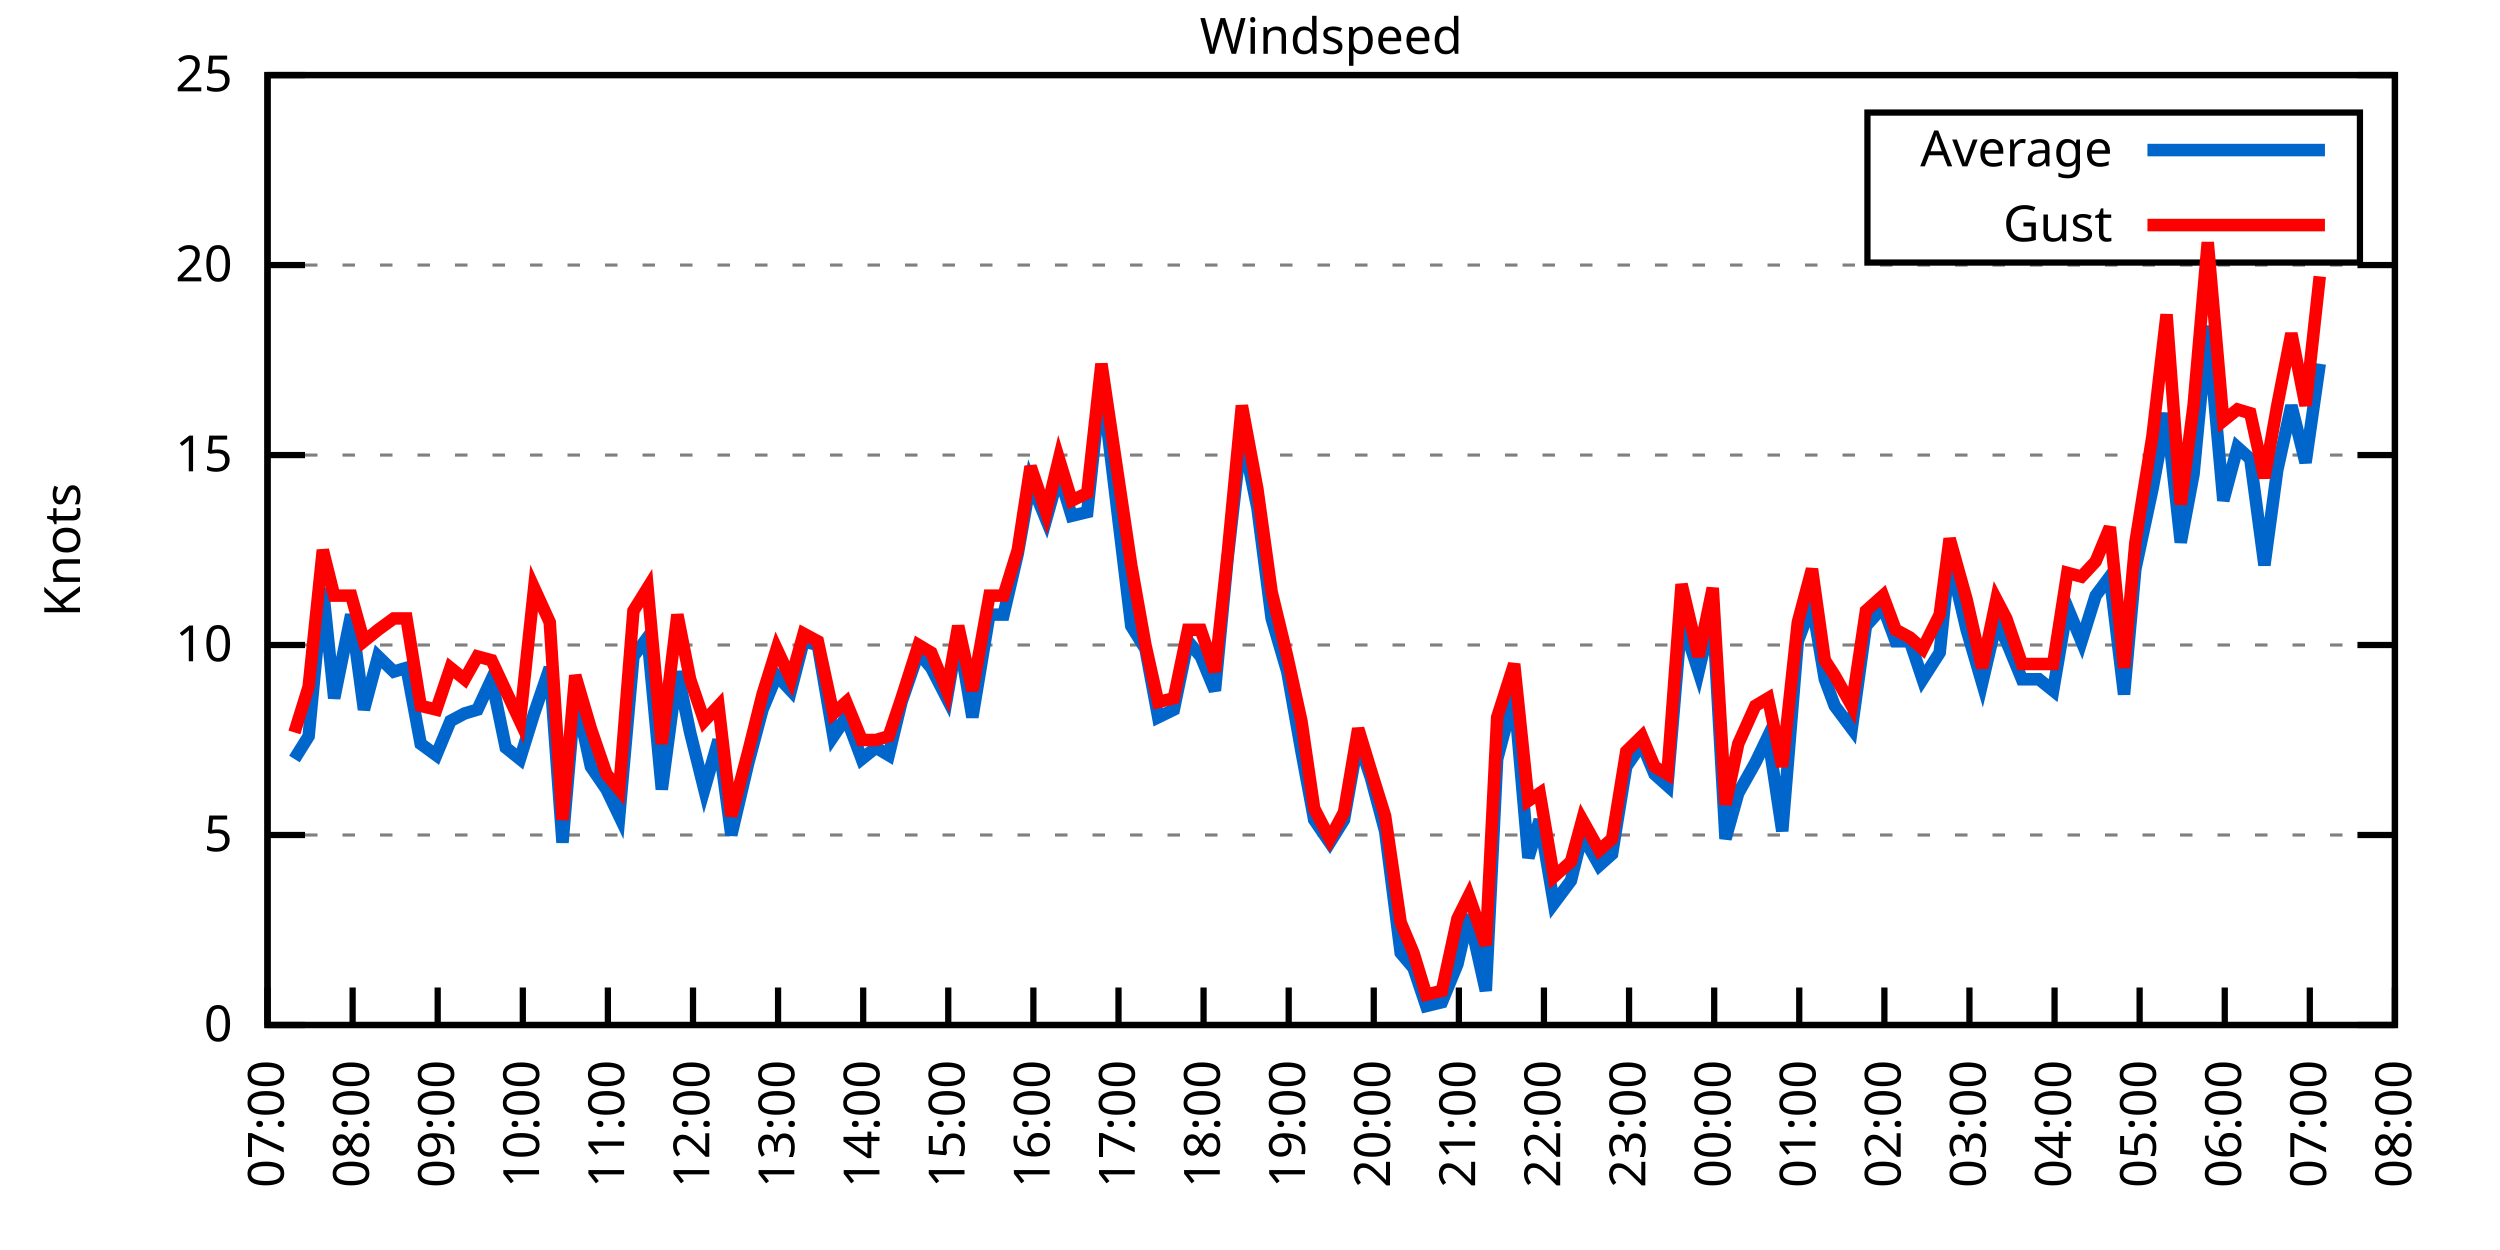
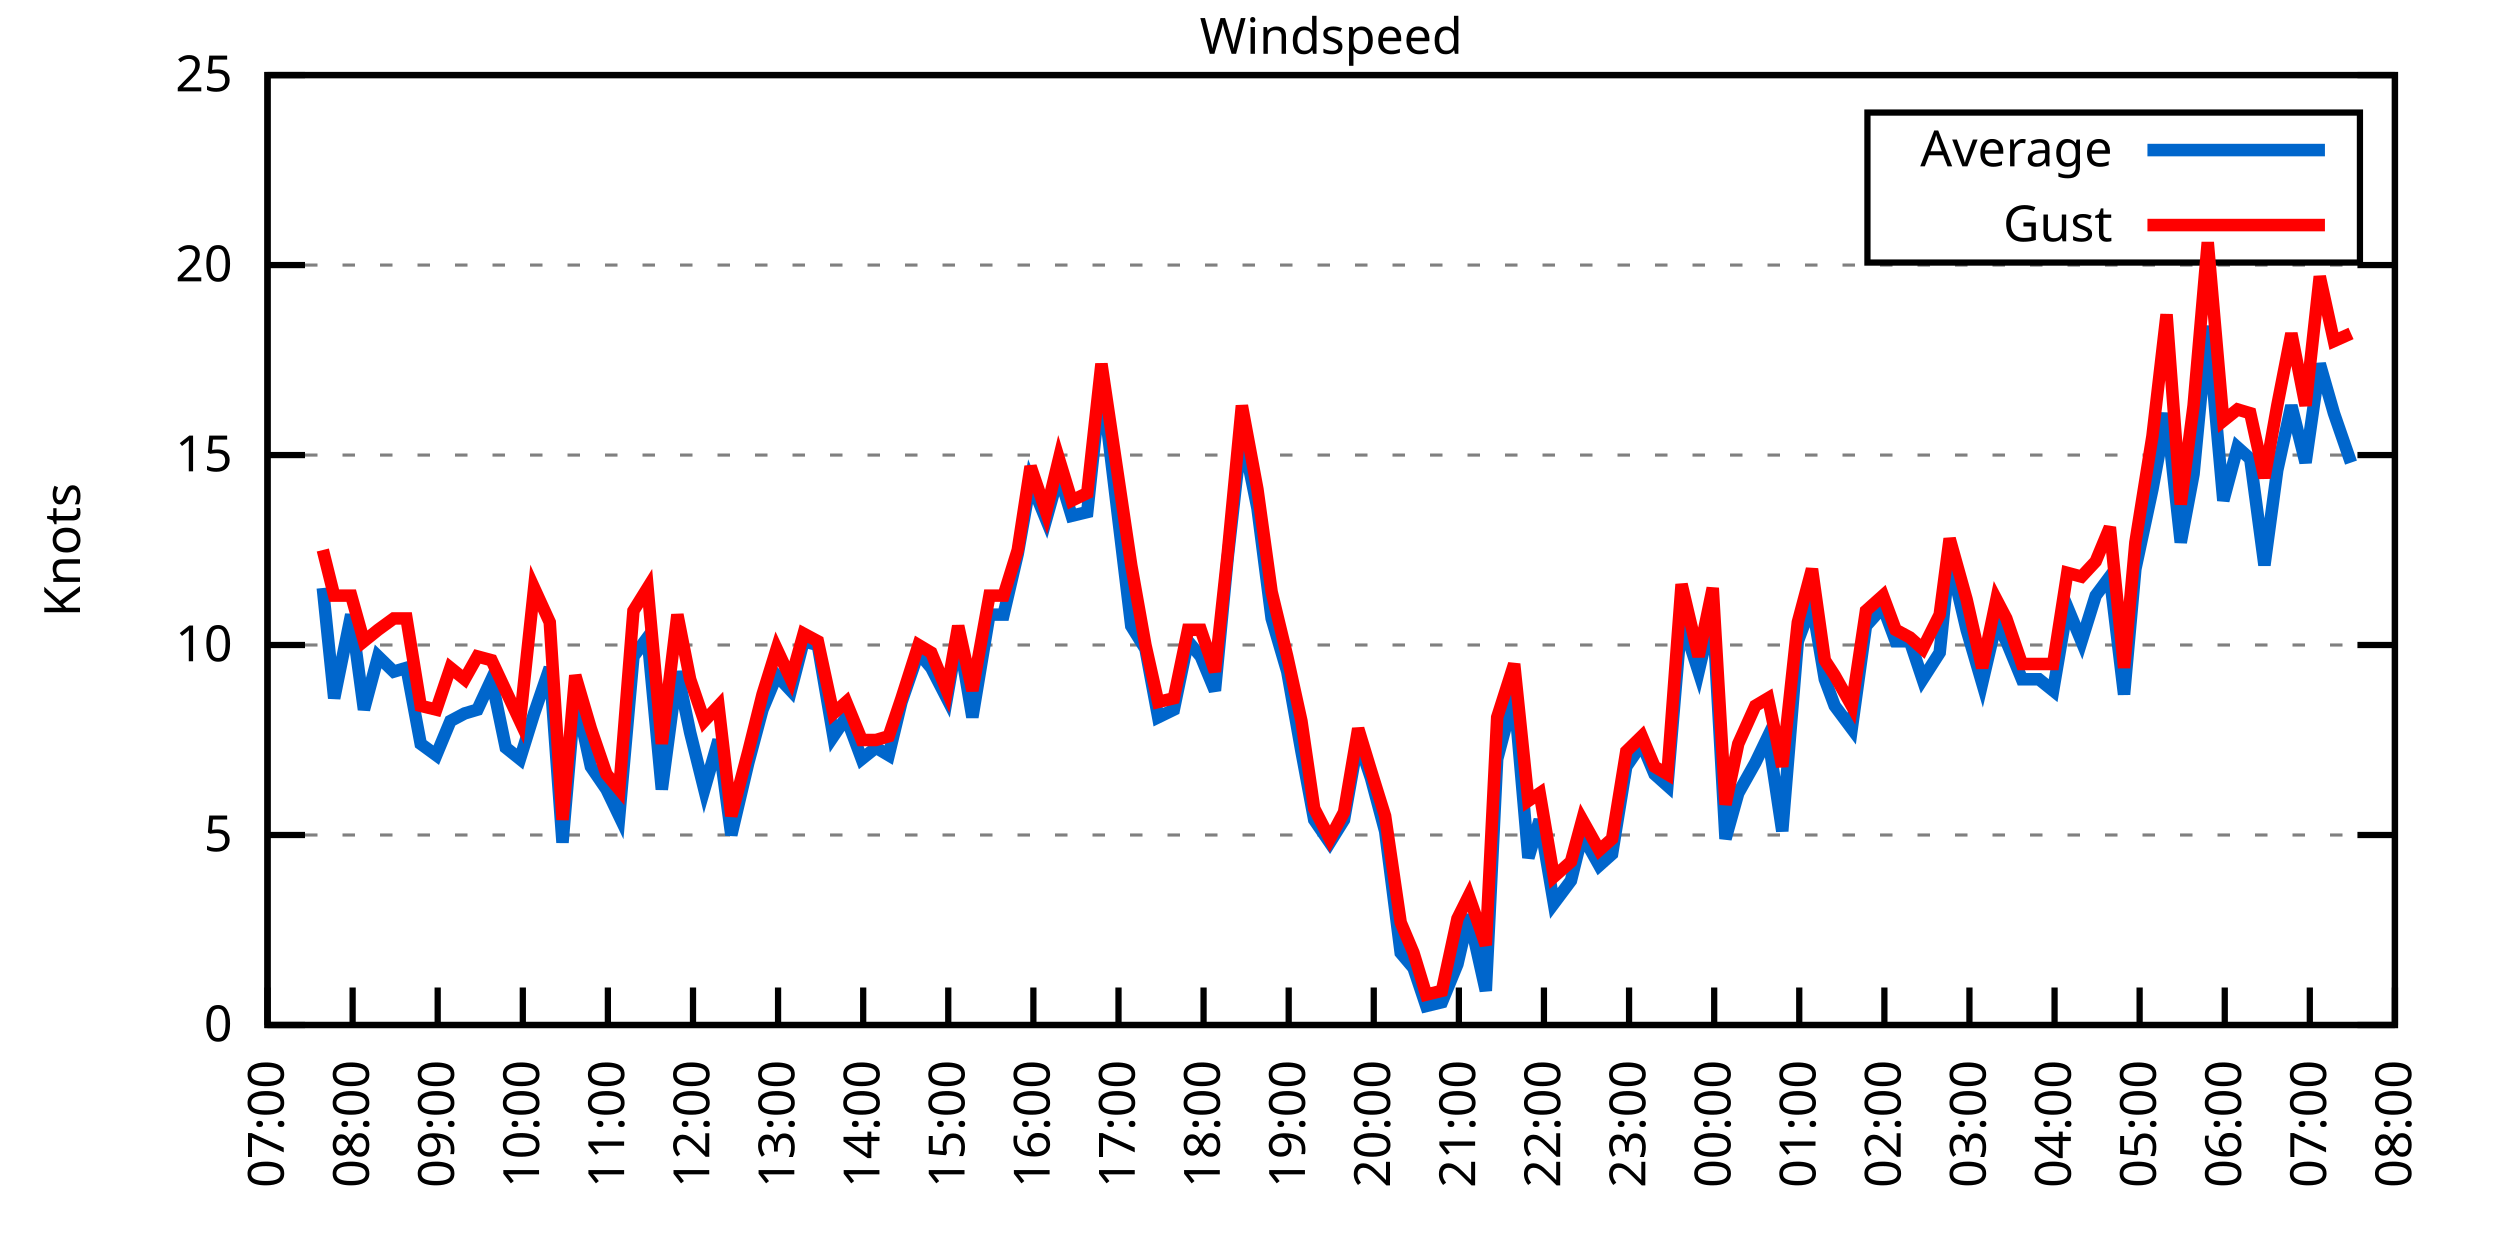
<svg xmlns="http://www.w3.org/2000/svg" xmlns:xlink="http://www.w3.org/1999/xlink" width="400" height="200" viewBox="0 0 400 200">
  <g id="gnuplot_canvas">
    <rect x="0" y="0" width="400" height="200" fill="none" />
    <defs>
      <circle id="gpDot" r="0.5" stroke-width="0.5" stroke="currentColor" />
      <path id="gpPt0" stroke-width="0.333" stroke="currentColor" d="M-1,0 h2 M0,-1 v2" />
      <path id="gpPt1" stroke-width="0.333" stroke="currentColor" d="M-1,-1 L1,1 M1,-1 L-1,1" />
      <path id="gpPt2" stroke-width="0.333" stroke="currentColor" d="M-1,0 L1,0 M0,-1 L0,1 M-1,-1 L1,1 M-1,1 L1,-1" />
      <rect id="gpPt3" stroke-width="0.333" stroke="currentColor" x="-1" y="-1" width="2" height="2" />
      <rect id="gpPt4" stroke-width="0.333" stroke="currentColor" fill="currentColor" x="-1" y="-1" width="2" height="2" />
      <circle id="gpPt5" stroke-width="0.333" stroke="currentColor" cx="0" cy="0" r="1" />
      <use xlink:href="#gpPt5" id="gpPt6" fill="currentColor" stroke="none" />
      <path id="gpPt7" stroke-width="0.333" stroke="currentColor" d="M0,-1.33 L-1.33,0.67 L1.33,0.67 z" />
      <use xlink:href="#gpPt7" id="gpPt8" fill="currentColor" stroke="none" />
      <use xlink:href="#gpPt7" id="gpPt9" stroke="currentColor" transform="rotate(180)" />
      <use xlink:href="#gpPt9" id="gpPt10" fill="currentColor" stroke="none" />
      <use xlink:href="#gpPt3" id="gpPt11" stroke="currentColor" transform="rotate(45)" />
      <use xlink:href="#gpPt11" id="gpPt12" fill="currentColor" stroke="none" />
      <path id="gpPt13" stroke-width="0.333" stroke="currentColor" d="M0,1.330 L1.265,0.411 L0.782,-1.067 L-0.782,-1.076 L-1.265,0.411 z" />
      <use xlink:href="#gpPt13" id="gpPt14" fill="currentColor" stroke="none" />
      <filter id="textbox" filterUnits="objectBoundingBox" x="0" y="0" height="1" width="1">
        <feFlood flood-color="white" flood-opacity="1" result="bgnd" />
        <feComposite in="SourceGraphic" in2="bgnd" operator="atop" />
      </filter>
      <filter id="greybox" filterUnits="objectBoundingBox" x="0" y="0" height="1" width="1">
        <feFlood flood-color="lightgrey" flood-opacity="1" result="grey" />
        <feComposite in="SourceGraphic" in2="grey" operator="atop" />
      </filter>
    </defs>
    <g fill="none" color="white" stroke="currentColor" stroke-width="1.00" stroke-linecap="butt" stroke-linejoin="miter">
</g>
    <g fill="none" color="black" stroke="currentColor" stroke-width="1.00" stroke-linecap="butt" stroke-linejoin="miter">
      <g stroke="none" shape-rendering="crispEdges">
        <polygon fill="rgb(255, 255, 255)" points="42.80,164.00 383.18,164.00 383.18,12.02 42.80,12.02 " />
      </g>
    </g>
    <g fill="none" color="black" stroke="currentColor" stroke-width="1.00" stroke-linecap="butt" stroke-linejoin="miter">
</g>
    <g fill="none" color="black" stroke="black" stroke-width="0.50" stroke-linecap="butt" stroke-linejoin="miter">
</g>
    <g fill="none" color="gray" stroke="currentColor" stroke-width="0.50" stroke-linecap="butt" stroke-linejoin="miter">
      <path stroke="gray" stroke-dasharray="2,4" class="gridline" d="M42.80,164.00 L383.19,164.00  " />
    </g>
    <g fill="none" color="gray" stroke="gray" stroke-width="1.00" stroke-linecap="butt" stroke-linejoin="miter">
</g>
    <g fill="none" color="black" stroke="currentColor" stroke-width="1.00" stroke-linecap="butt" stroke-linejoin="miter">
      <path stroke="black" d="M42.80,164.00 L48.80,164.00 M383.19,164.00 L377.19,164.00  " />
      <g transform="translate(37.20,166.60)" stroke="none" fill="black" font-family="Sans" font-size="8.00" text-anchor="end">
        <text>
          <tspan font-family="Sans"> 0</tspan>
        </text>
      </g>
    </g>
    <g fill="none" color="black" stroke="currentColor" stroke-width="1.00" stroke-linecap="butt" stroke-linejoin="miter">
</g>
    <g fill="none" color="black" stroke="black" stroke-width="0.50" stroke-linecap="butt" stroke-linejoin="miter">
</g>
    <g fill="none" color="gray" stroke="currentColor" stroke-width="0.50" stroke-linecap="butt" stroke-linejoin="miter">
      <path stroke="gray" stroke-dasharray="2,4" class="gridline" d="M42.80,133.60 L383.19,133.60  " />
    </g>
    <g fill="none" color="gray" stroke="gray" stroke-width="1.00" stroke-linecap="butt" stroke-linejoin="miter">
</g>
    <g fill="none" color="black" stroke="currentColor" stroke-width="1.00" stroke-linecap="butt" stroke-linejoin="miter">
      <path stroke="black" d="M42.80,133.60 L48.80,133.60 M383.19,133.60 L377.19,133.60  " />
      <g transform="translate(37.20,136.20)" stroke="none" fill="black" font-family="Sans" font-size="8.00" text-anchor="end">
        <text>
          <tspan font-family="Sans"> 5</tspan>
        </text>
      </g>
    </g>
    <g fill="none" color="black" stroke="currentColor" stroke-width="1.00" stroke-linecap="butt" stroke-linejoin="miter">
</g>
    <g fill="none" color="black" stroke="black" stroke-width="0.50" stroke-linecap="butt" stroke-linejoin="miter">
</g>
    <g fill="none" color="gray" stroke="currentColor" stroke-width="0.50" stroke-linecap="butt" stroke-linejoin="miter">
      <path stroke="gray" stroke-dasharray="2,4" class="gridline" d="M42.80,103.20 L383.19,103.20  " />
    </g>
    <g fill="none" color="gray" stroke="gray" stroke-width="1.00" stroke-linecap="butt" stroke-linejoin="miter">
</g>
    <g fill="none" color="black" stroke="currentColor" stroke-width="1.00" stroke-linecap="butt" stroke-linejoin="miter">
      <path stroke="black" d="M42.80,103.20 L48.80,103.20 M383.19,103.20 L377.19,103.20  " />
      <g transform="translate(37.20,105.80)" stroke="none" fill="black" font-family="Sans" font-size="8.00" text-anchor="end">
        <text>
          <tspan font-family="Sans"> 10</tspan>
        </text>
      </g>
    </g>
    <g fill="none" color="black" stroke="currentColor" stroke-width="1.00" stroke-linecap="butt" stroke-linejoin="miter">
</g>
    <g fill="none" color="black" stroke="black" stroke-width="0.50" stroke-linecap="butt" stroke-linejoin="miter">
</g>
    <g fill="none" color="gray" stroke="currentColor" stroke-width="0.50" stroke-linecap="butt" stroke-linejoin="miter">
      <path stroke="gray" stroke-dasharray="2,4" class="gridline" d="M42.80,72.81 L383.19,72.81  " />
    </g>
    <g fill="none" color="gray" stroke="gray" stroke-width="1.00" stroke-linecap="butt" stroke-linejoin="miter">
</g>
    <g fill="none" color="black" stroke="currentColor" stroke-width="1.00" stroke-linecap="butt" stroke-linejoin="miter">
      <path stroke="black" d="M42.80,72.81 L48.80,72.81 M383.19,72.81 L377.19,72.81  " />
      <g transform="translate(37.20,75.41)" stroke="none" fill="black" font-family="Sans" font-size="8.00" text-anchor="end">
        <text>
          <tspan font-family="Sans"> 15</tspan>
        </text>
      </g>
    </g>
    <g fill="none" color="black" stroke="currentColor" stroke-width="1.00" stroke-linecap="butt" stroke-linejoin="miter">
</g>
    <g fill="none" color="black" stroke="black" stroke-width="0.50" stroke-linecap="butt" stroke-linejoin="miter">
</g>
    <g fill="none" color="gray" stroke="currentColor" stroke-width="0.50" stroke-linecap="butt" stroke-linejoin="miter">
      <path stroke="gray" stroke-dasharray="2,4" class="gridline" d="M42.80,42.41 L383.19,42.41  " />
    </g>
    <g fill="none" color="gray" stroke="gray" stroke-width="1.00" stroke-linecap="butt" stroke-linejoin="miter">
</g>
    <g fill="none" color="black" stroke="currentColor" stroke-width="1.00" stroke-linecap="butt" stroke-linejoin="miter">
      <path stroke="black" d="M42.80,42.41 L48.80,42.41 M383.19,42.41 L377.19,42.41  " />
      <g transform="translate(37.20,45.01)" stroke="none" fill="black" font-family="Sans" font-size="8.00" text-anchor="end">
        <text>
          <tspan font-family="Sans"> 20</tspan>
        </text>
      </g>
    </g>
    <g fill="none" color="black" stroke="currentColor" stroke-width="1.00" stroke-linecap="butt" stroke-linejoin="miter">
</g>
    <g fill="none" color="black" stroke="black" stroke-width="0.50" stroke-linecap="butt" stroke-linejoin="miter">
</g>
    <g fill="none" color="gray" stroke="currentColor" stroke-width="0.50" stroke-linecap="butt" stroke-linejoin="miter">
      <path stroke="gray" stroke-dasharray="2,4" class="gridline" d="M42.80,12.01 L383.19,12.01  " />
    </g>
    <g fill="none" color="gray" stroke="gray" stroke-width="1.00" stroke-linecap="butt" stroke-linejoin="miter">
</g>
    <g fill="none" color="black" stroke="currentColor" stroke-width="1.00" stroke-linecap="butt" stroke-linejoin="miter">
      <path stroke="black" d="M42.80,12.01 L48.80,12.01 M383.19,12.01 L377.19,12.01  " />
      <g transform="translate(37.20,14.61)" stroke="none" fill="black" font-family="Sans" font-size="8.00" text-anchor="end">
        <text>
          <tspan font-family="Sans"> 25</tspan>
        </text>
      </g>
    </g>
    <g fill="none" color="black" stroke="currentColor" stroke-width="1.00" stroke-linecap="butt" stroke-linejoin="miter">
      <path stroke="black" d="M42.80,164.00 L42.80,158.00  " />
      <g transform="translate(45.40,169.60) rotate(270.00)" stroke="none" fill="black" font-family="Sans" font-size="8.00" text-anchor="end">
        <text>
          <tspan font-family="Sans">07:00</tspan>
        </text>
      </g>
    </g>
    <g fill="none" color="black" stroke="currentColor" stroke-width="1.00" stroke-linecap="butt" stroke-linejoin="miter">
      <path stroke="black" d="M56.42,164.00 L56.42,158.00  " />
      <g transform="translate(59.02,169.60) rotate(270.00)" stroke="none" fill="black" font-family="Sans" font-size="8.00" text-anchor="end">
        <text>
          <tspan font-family="Sans">08:00</tspan>
        </text>
      </g>
    </g>
    <g fill="none" color="black" stroke="currentColor" stroke-width="1.00" stroke-linecap="butt" stroke-linejoin="miter">
      <path stroke="black" d="M70.03,164.00 L70.03,158.00  " />
      <g transform="translate(72.63,169.60) rotate(270.00)" stroke="none" fill="black" font-family="Sans" font-size="8.00" text-anchor="end">
        <text>
          <tspan font-family="Sans">09:00</tspan>
        </text>
      </g>
    </g>
    <g fill="none" color="black" stroke="currentColor" stroke-width="1.00" stroke-linecap="butt" stroke-linejoin="miter">
      <path stroke="black" d="M83.65,164.00 L83.65,158.00  " />
      <g transform="translate(86.25,169.60) rotate(270.00)" stroke="none" fill="black" font-family="Sans" font-size="8.00" text-anchor="end">
        <text>
          <tspan font-family="Sans">10:00</tspan>
        </text>
      </g>
    </g>
    <g fill="none" color="black" stroke="currentColor" stroke-width="1.00" stroke-linecap="butt" stroke-linejoin="miter">
      <path stroke="black" d="M97.26,164.00 L97.26,158.00  " />
      <g transform="translate(99.86,169.60) rotate(270.00)" stroke="none" fill="black" font-family="Sans" font-size="8.00" text-anchor="end">
        <text>
          <tspan font-family="Sans">11:00</tspan>
        </text>
      </g>
    </g>
    <g fill="none" color="black" stroke="currentColor" stroke-width="1.00" stroke-linecap="butt" stroke-linejoin="miter">
      <path stroke="black" d="M110.88,164.00 L110.88,158.00  " />
      <g transform="translate(113.48,169.60) rotate(270.00)" stroke="none" fill="black" font-family="Sans" font-size="8.00" text-anchor="end">
        <text>
          <tspan font-family="Sans">12:00</tspan>
        </text>
      </g>
    </g>
    <g fill="none" color="black" stroke="currentColor" stroke-width="1.00" stroke-linecap="butt" stroke-linejoin="miter">
      <path stroke="black" d="M124.49,164.00 L124.49,158.00  " />
      <g transform="translate(127.09,169.60) rotate(270.00)" stroke="none" fill="black" font-family="Sans" font-size="8.00" text-anchor="end">
        <text>
          <tspan font-family="Sans">13:00</tspan>
        </text>
      </g>
    </g>
    <g fill="none" color="black" stroke="currentColor" stroke-width="1.00" stroke-linecap="butt" stroke-linejoin="miter">
      <path stroke="black" d="M138.11,164.00 L138.11,158.00  " />
      <g transform="translate(140.71,169.60) rotate(270.00)" stroke="none" fill="black" font-family="Sans" font-size="8.00" text-anchor="end">
        <text>
          <tspan font-family="Sans">14:00</tspan>
        </text>
      </g>
    </g>
    <g fill="none" color="black" stroke="currentColor" stroke-width="1.00" stroke-linecap="butt" stroke-linejoin="miter">
      <path stroke="black" d="M151.72,164.00 L151.72,158.00  " />
      <g transform="translate(154.32,169.60) rotate(270.00)" stroke="none" fill="black" font-family="Sans" font-size="8.00" text-anchor="end">
        <text>
          <tspan font-family="Sans">15:00</tspan>
        </text>
      </g>
    </g>
    <g fill="none" color="black" stroke="currentColor" stroke-width="1.00" stroke-linecap="butt" stroke-linejoin="miter">
      <path stroke="black" d="M165.34,164.00 L165.34,158.00  " />
      <g transform="translate(167.94,169.60) rotate(270.00)" stroke="none" fill="black" font-family="Sans" font-size="8.00" text-anchor="end">
        <text>
          <tspan font-family="Sans">16:00</tspan>
        </text>
      </g>
    </g>
    <g fill="none" color="black" stroke="currentColor" stroke-width="1.00" stroke-linecap="butt" stroke-linejoin="miter">
      <path stroke="black" d="M178.96,164.00 L178.96,158.00  " />
      <g transform="translate(181.56,169.60) rotate(270.00)" stroke="none" fill="black" font-family="Sans" font-size="8.00" text-anchor="end">
        <text>
          <tspan font-family="Sans">17:00</tspan>
        </text>
      </g>
    </g>
    <g fill="none" color="black" stroke="currentColor" stroke-width="1.00" stroke-linecap="butt" stroke-linejoin="miter">
      <path stroke="black" d="M192.57,164.00 L192.57,158.00  " />
      <g transform="translate(195.17,169.60) rotate(270.00)" stroke="none" fill="black" font-family="Sans" font-size="8.00" text-anchor="end">
        <text>
          <tspan font-family="Sans">18:00</tspan>
        </text>
      </g>
    </g>
    <g fill="none" color="black" stroke="currentColor" stroke-width="1.00" stroke-linecap="butt" stroke-linejoin="miter">
      <path stroke="black" d="M206.19,164.00 L206.19,158.00  " />
      <g transform="translate(208.79,169.60) rotate(270.00)" stroke="none" fill="black" font-family="Sans" font-size="8.00" text-anchor="end">
        <text>
          <tspan font-family="Sans">19:00</tspan>
        </text>
      </g>
    </g>
    <g fill="none" color="black" stroke="currentColor" stroke-width="1.00" stroke-linecap="butt" stroke-linejoin="miter">
      <path stroke="black" d="M219.80,164.00 L219.80,158.00  " />
      <g transform="translate(222.40,169.60) rotate(270.00)" stroke="none" fill="black" font-family="Sans" font-size="8.00" text-anchor="end">
        <text>
          <tspan font-family="Sans">20:00</tspan>
        </text>
      </g>
    </g>
    <g fill="none" color="black" stroke="currentColor" stroke-width="1.00" stroke-linecap="butt" stroke-linejoin="miter">
      <path stroke="black" d="M233.42,164.00 L233.42,158.00  " />
      <g transform="translate(236.02,169.60) rotate(270.00)" stroke="none" fill="black" font-family="Sans" font-size="8.00" text-anchor="end">
        <text>
          <tspan font-family="Sans">21:00</tspan>
        </text>
      </g>
    </g>
    <g fill="none" color="black" stroke="currentColor" stroke-width="1.00" stroke-linecap="butt" stroke-linejoin="miter">
      <path stroke="black" d="M247.03,164.00 L247.03,158.00  " />
      <g transform="translate(249.63,169.60) rotate(270.00)" stroke="none" fill="black" font-family="Sans" font-size="8.00" text-anchor="end">
        <text>
          <tspan font-family="Sans">22:00</tspan>
        </text>
      </g>
    </g>
    <g fill="none" color="black" stroke="currentColor" stroke-width="1.00" stroke-linecap="butt" stroke-linejoin="miter">
      <path stroke="black" d="M260.65,164.00 L260.65,158.00  " />
      <g transform="translate(263.25,169.60) rotate(270.00)" stroke="none" fill="black" font-family="Sans" font-size="8.00" text-anchor="end">
        <text>
          <tspan font-family="Sans">23:00</tspan>
        </text>
      </g>
    </g>
    <g fill="none" color="black" stroke="currentColor" stroke-width="1.00" stroke-linecap="butt" stroke-linejoin="miter">
      <path stroke="black" d="M274.27,164.00 L274.27,158.00  " />
      <g transform="translate(276.87,169.60) rotate(270.00)" stroke="none" fill="black" font-family="Sans" font-size="8.00" text-anchor="end">
        <text>
          <tspan font-family="Sans">00:00</tspan>
        </text>
      </g>
    </g>
    <g fill="none" color="black" stroke="currentColor" stroke-width="1.00" stroke-linecap="butt" stroke-linejoin="miter">
      <path stroke="black" d="M287.88,164.00 L287.88,158.00  " />
      <g transform="translate(290.48,169.60) rotate(270.00)" stroke="none" fill="black" font-family="Sans" font-size="8.00" text-anchor="end">
        <text>
          <tspan font-family="Sans">01:00</tspan>
        </text>
      </g>
    </g>
    <g fill="none" color="black" stroke="currentColor" stroke-width="1.00" stroke-linecap="butt" stroke-linejoin="miter">
      <path stroke="black" d="M301.50,164.00 L301.50,158.00  " />
      <g transform="translate(304.10,169.60) rotate(270.00)" stroke="none" fill="black" font-family="Sans" font-size="8.00" text-anchor="end">
        <text>
          <tspan font-family="Sans">02:00</tspan>
        </text>
      </g>
    </g>
    <g fill="none" color="black" stroke="currentColor" stroke-width="1.00" stroke-linecap="butt" stroke-linejoin="miter">
      <path stroke="black" d="M315.11,164.00 L315.11,158.00  " />
      <g transform="translate(317.71,169.60) rotate(270.00)" stroke="none" fill="black" font-family="Sans" font-size="8.00" text-anchor="end">
        <text>
          <tspan font-family="Sans">03:00</tspan>
        </text>
      </g>
    </g>
    <g fill="none" color="black" stroke="currentColor" stroke-width="1.00" stroke-linecap="butt" stroke-linejoin="miter">
      <path stroke="black" d="M328.73,164.00 L328.73,158.00  " />
      <g transform="translate(331.33,169.60) rotate(270.00)" stroke="none" fill="black" font-family="Sans" font-size="8.00" text-anchor="end">
        <text>
          <tspan font-family="Sans">04:00</tspan>
        </text>
      </g>
    </g>
    <g fill="none" color="black" stroke="currentColor" stroke-width="1.00" stroke-linecap="butt" stroke-linejoin="miter">
      <path stroke="black" d="M342.34,164.00 L342.34,158.00  " />
      <g transform="translate(344.94,169.60) rotate(270.00)" stroke="none" fill="black" font-family="Sans" font-size="8.00" text-anchor="end">
        <text>
          <tspan font-family="Sans">05:00</tspan>
        </text>
      </g>
    </g>
    <g fill="none" color="black" stroke="currentColor" stroke-width="1.00" stroke-linecap="butt" stroke-linejoin="miter">
      <path stroke="black" d="M355.96,164.00 L355.96,158.00  " />
      <g transform="translate(358.56,169.60) rotate(270.00)" stroke="none" fill="black" font-family="Sans" font-size="8.00" text-anchor="end">
        <text>
          <tspan font-family="Sans">06:00</tspan>
        </text>
      </g>
    </g>
    <g fill="none" color="black" stroke="currentColor" stroke-width="1.00" stroke-linecap="butt" stroke-linejoin="miter">
      <path stroke="black" d="M369.57,164.00 L369.57,158.00  " />
      <g transform="translate(372.17,169.60) rotate(270.00)" stroke="none" fill="black" font-family="Sans" font-size="8.00" text-anchor="end">
        <text>
          <tspan font-family="Sans">07:00</tspan>
        </text>
      </g>
    </g>
    <g fill="none" color="black" stroke="currentColor" stroke-width="1.00" stroke-linecap="butt" stroke-linejoin="miter">
      <path stroke="black" d="M383.19,164.00 L383.19,158.00  " />
      <g transform="translate(385.79,169.60) rotate(270.00)" stroke="none" fill="black" font-family="Sans" font-size="8.00" text-anchor="end">
        <text>
          <tspan font-family="Sans">08:00</tspan>
        </text>
      </g>
    </g>
    <g fill="none" color="black" stroke="currentColor" stroke-width="1.00" stroke-linecap="butt" stroke-linejoin="miter">
</g>
    <g fill="none" color="black" stroke="currentColor" stroke-width="1.00" stroke-linecap="butt" stroke-linejoin="miter">
      <path stroke="black" d="M42.80,12.01 L42.80,164.00 L383.19,164.00 L383.19,12.01 L42.80,12.01 Z  " />
    </g>
    <g fill="none" color="black" stroke="currentColor" stroke-width="1.00" stroke-linecap="butt" stroke-linejoin="miter">
</g>
    <g fill="none" color="black" stroke="currentColor" stroke-width="1.00" stroke-linecap="butt" stroke-linejoin="miter">
      <path stroke="black" d="M298.79,42.01 L298.79,18.01 L377.59,18.01 L377.59,42.01 L298.79,42.01 Z  " />
    </g>
    <g id="Windspeed_plot_1">
      <g fill="none" color="white" stroke="black" stroke-width="2.00" stroke-linecap="butt" stroke-linejoin="miter">
</g>
      <g fill="none" color="black" stroke="currentColor" stroke-width="2.00" stroke-linecap="butt" stroke-linejoin="miter">
        <g transform="translate(337.99,26.61)" stroke="none" fill="black" font-family="Sans" font-size="8.00" text-anchor="end">
          <text>
            <tspan font-family="Sans">Average</tspan>
          </text>
        </g>
      </g>
      <g fill="none" color="black" stroke="currentColor" stroke-width="2.00" stroke-linecap="butt" stroke-linejoin="miter">
-         <path stroke="rgb(  0, 102, 204)" d="M343.59,24.01 L371.99,24.01 M47.11,121.44 L49.38,117.80 L51.65,94.08 L53.47,111.72 L56.19,98.34 L58.23,113.54   L60.50,105.03 L63.00,107.46 L65.04,106.85 L67.31,119.01 L69.80,120.83 L72.07,115.36 L74.34,114.15 L76.39,113.54   L78.65,108.68 L80.92,119.62 L83.19,121.44 L85.46,114.15 L87.96,106.85 L90.00,134.82 L92.04,111.11 L94.54,122.66   L97.04,126.31 L99.08,130.56 L101.35,105.03 L103.62,101.99 L105.89,126.31 L108.38,107.46 L110.42,117.19 L112.69,126.31   L114.96,118.40 L117.01,133.60 L119.73,122.05 L122.00,113.54 L124.27,108.07 L126.54,110.50 L128.58,102.60 L130.85,103.20   L133.34,117.80 L135.39,114.76 L137.88,121.44 L140.15,119.62 L142.19,120.83 L144.24,112.32 L146.96,104.42 L149.00,106.85   L151.50,111.72 L153.31,101.38 L155.58,114.76 L158.31,98.34 L160.57,98.34 L162.84,88.61 L164.89,77.06 L167.38,83.14   L169.43,75.85 L171.47,82.53 L173.96,81.93 L176.23,60.65 L181.00,100.16 L183.27,103.81 L185.31,114.76 L187.81,113.54   L190.08,102.60 L192.12,105.03 L194.39,110.50 L196.43,89.22 L198.70,69.16 L201.19,81.32 L203.46,98.95 L205.96,107.46   L208.23,120.23 L210.27,131.17 L212.77,134.82 L215.04,131.17 L217.31,118.40 L219.35,124.48 L221.62,132.99 L224.11,152.45   L226.16,154.88 L228.20,160.96 L230.70,160.35 L233.19,154.27 L235.01,146.37 L237.73,158.53 L239.55,121.44 L242.27,111.11   L244.54,137.25 L246.35,131.17 L248.62,144.55 L251.35,140.90 L253.16,133.60 L255.88,138.47 L257.93,136.64 L260.20,122.66   L262.69,119.01 L264.73,123.87 L266.78,125.70 L269.05,98.95 L271.77,107.46 L274.04,97.73 L276.08,134.21 L278.12,126.91   L280.85,122.05 L282.89,117.80 L285.16,132.99 L287.65,102.60 L289.92,96.52 L291.97,108.68 L293.55,112.93 L296.28,116.58   L298.55,100.16 L301.27,97.12 L303.31,102.60 L305.58,102.60 L307.62,108.68 L310.35,104.42 L311.94,89.22 L314.66,100.77   L317.15,109.28 L319.42,99.56 L321.01,102.60 L323.51,108.68 L326.23,108.68 L328.50,110.50 L330.77,97.12 L333.04,102.60   L335.31,95.30 L337.58,92.26 L339.85,111.11 L341.66,91.04 L344.39,78.28 L346.65,66.12 L348.92,86.79 L350.97,75.85   L353.24,52.14 L355.73,80.10 L358.00,71.59 L360.04,73.41 L362.31,90.44 L364.36,75.24 L366.62,64.90 L368.89,74.02   L371.16,58.21  " />
+         <path stroke="rgb(  0, 102, 204)" d="M343.59,24.01 L371.99,24.01 M51.65,94.08 L53.47,111.72 L56.19,98.34 L58.23,113.54 L60.50,105.03 L63.00,107.46   L65.04,106.85 L67.31,119.01 L69.80,120.83 L72.07,115.36 L74.34,114.15 L76.39,113.54 L78.65,108.68 L80.92,119.62   L83.19,121.44 L85.46,114.15 L87.96,106.85 L90.00,134.82 L92.04,111.11 L94.54,122.66 L97.04,126.31 L99.08,130.56   L101.35,105.03 L103.62,101.99 L105.89,126.31 L108.38,107.46 L110.42,117.19 L112.69,126.31 L114.96,118.40 L117.01,133.60   L119.73,122.05 L122.00,113.54 L124.27,108.07 L126.54,110.50 L128.58,102.60 L130.85,103.20 L133.34,117.80 L135.39,114.76   L137.88,121.44 L140.15,119.62 L142.19,120.83 L144.24,112.32 L146.96,104.42 L149.00,106.85 L151.50,111.72 L153.31,101.38   L155.58,114.76 L158.31,98.34 L160.57,98.34 L162.84,88.61 L164.89,77.06 L167.38,83.14 L169.43,75.85 L171.47,82.53   L173.96,81.93 L176.23,60.65 L181.00,100.16 L183.27,103.81 L185.31,114.76 L187.81,113.54 L190.08,102.60 L192.12,105.03   L194.39,110.50 L196.43,89.22 L198.70,69.16 L201.19,81.32 L203.46,98.95 L205.96,107.46 L208.23,120.23 L210.27,131.17   L212.77,134.82 L215.04,131.17 L217.31,118.40 L219.35,124.48 L221.62,132.99 L224.11,152.45 L226.16,154.88 L228.20,160.96   L230.70,160.35 L233.19,154.27 L235.01,146.37 L237.73,158.53 L239.55,121.44 L242.27,111.11 L244.54,137.25 L246.35,131.17   L248.62,144.55 L251.35,140.90 L253.16,133.60 L255.88,138.47 L257.93,136.64 L260.20,122.66 L262.69,119.01 L264.73,123.87   L266.78,125.70 L269.05,98.95 L271.77,107.46 L274.04,97.73 L276.08,134.21 L278.12,126.91 L280.85,122.05 L282.89,117.80   L285.16,132.99 L287.65,102.60 L289.92,96.52 L291.97,108.68 L293.55,112.93 L296.28,116.58 L298.55,100.16 L301.27,97.12   L303.31,102.60 L305.58,102.60 L307.62,108.68 L310.35,104.42 L311.94,89.22 L314.66,100.77 L317.15,109.28 L319.42,99.56   L321.01,102.60 L323.51,108.68 L326.23,108.68 L328.50,110.50 L330.77,97.12 L333.04,102.60 L335.31,95.30 L337.58,92.26   L339.85,111.11 L341.66,91.04 L344.39,78.28 L346.65,66.12 L348.92,86.79 L350.97,75.85 L353.24,52.14 L355.73,80.10   L358.00,71.59 L360.04,73.41 L362.31,90.44 L364.36,75.24 L366.62,64.90 L368.89,74.02 L371.16,58.21 L373.43,66.12   L376.16,74.02  " />
      </g>
    </g>
    <g id="Windspeed_plot_2">
      <g fill="none" color="black" stroke="currentColor" stroke-width="2.00" stroke-linecap="butt" stroke-linejoin="miter">
        <g transform="translate(337.99,38.61)" stroke="none" fill="black" font-family="Sans" font-size="8.00" text-anchor="end">
          <text>
            <tspan font-family="Sans">Gust</tspan>
          </text>
        </g>
      </g>
      <g fill="none" color="black" stroke="currentColor" stroke-width="2.00" stroke-linecap="butt" stroke-linejoin="miter">
-         <path stroke="rgb(255,   0,   0)" d="M343.59,36.01 L371.99,36.01 M47.11,117.19 L49.38,109.89 L51.65,88.00 L53.47,95.30 L56.19,95.30 L58.23,102.60   L60.50,100.77 L63.00,98.95 L65.04,98.95 L67.31,112.93 L69.80,113.54 L72.07,106.85 L74.34,108.68 L76.39,105.03   L78.65,105.64 L80.92,110.50 L83.19,115.36 L85.46,94.08 L87.96,99.56 L90.00,131.17 L92.04,108.07 L94.54,116.58   L97.04,123.87 L99.08,126.31 L101.35,97.73 L103.62,94.08 L105.89,119.01 L108.38,98.34 L110.42,108.68 L112.69,115.36   L114.96,112.93 L117.01,130.56 L119.73,120.23 L122.00,111.11 L124.27,103.81 L126.54,108.68 L128.58,101.38 L130.85,102.60   L133.34,114.15 L135.39,112.32 L137.88,118.40 L140.15,118.40 L142.19,117.80 L144.24,111.72 L146.96,103.20 L149.00,104.42   L151.50,110.50 L153.31,100.16 L155.58,110.50 L158.31,95.30 L160.57,95.30 L162.84,88.00 L164.89,74.63 L167.38,81.93   L169.43,73.41 L171.47,80.10 L173.96,78.89 L176.23,58.21 L181.00,90.44 L183.27,103.20 L185.31,112.32 L187.81,111.72   L190.08,100.77 L192.12,100.77 L194.39,107.46 L196.43,88.61 L198.70,64.90 L201.19,78.28 L203.46,94.69 L205.96,105.03   L208.23,115.36 L210.27,129.35 L212.77,134.21 L215.04,129.95 L217.31,116.58 L219.35,123.27 L221.62,130.56 L224.11,147.59   L226.16,152.45 L228.20,159.14 L230.70,158.53 L233.19,146.98 L235.01,143.33 L237.73,151.23 L239.55,114.76 L242.27,106.24   L244.54,128.13 L246.35,126.91 L248.62,140.29 L251.35,137.86 L253.16,131.17 L255.88,136.03 L257.93,134.21 L260.20,120.23   L262.69,117.80 L264.73,122.66 L266.78,123.87 L269.05,93.48 L271.77,105.03 L274.04,94.08 L276.08,128.74 L278.12,119.01   L280.85,112.93 L282.89,111.72 L285.16,122.66 L287.65,99.56 L289.92,91.04 L291.97,105.64 L293.55,108.07 L296.28,112.93   L298.55,97.73 L301.27,95.30 L303.31,100.77 L305.58,101.99 L307.62,103.81 L310.35,98.34 L311.94,86.18 L314.66,95.91   L317.15,106.85 L319.42,95.91 L321.01,98.95 L323.51,106.24 L326.23,106.24 L328.50,106.24 L330.77,91.65 L333.04,92.26   L335.31,89.83 L337.58,84.36 L339.85,106.85 L341.66,86.79 L344.39,69.77 L346.65,50.31 L348.92,80.71 L350.97,64.90   L353.24,38.76 L355.73,67.33 L358.00,65.51 L360.04,66.12 L362.31,76.45 L364.36,64.90 L366.62,53.35 L368.89,64.90   L371.16,44.23  " />
+         <path stroke="rgb(255,   0,   0)" d="M343.59,36.01 L371.99,36.01 M51.65,88.00 L53.47,95.30 L56.19,95.30 L58.23,102.60 L60.50,100.77 L63.00,98.95   L65.04,98.95 L67.31,112.93 L69.80,113.54 L72.07,106.85 L74.34,108.68 L76.39,105.03 L78.65,105.64 L80.92,110.50   L83.19,115.36 L85.46,94.08 L87.96,99.56 L90.00,131.17 L92.04,108.07 L94.54,116.58 L97.04,123.87 L99.08,126.31   L101.35,97.73 L103.62,94.08 L105.89,119.01 L108.38,98.34 L110.42,108.68 L112.69,115.36 L114.96,112.93 L117.01,130.56   L119.73,120.23 L122.00,111.11 L124.27,103.81 L126.54,108.68 L128.58,101.38 L130.85,102.60 L133.34,114.15 L135.39,112.32   L137.88,118.40 L140.15,118.40 L142.19,117.80 L144.24,111.72 L146.96,103.20 L149.00,104.42 L151.50,110.50 L153.31,100.16   L155.58,110.50 L158.31,95.30 L160.57,95.30 L162.84,88.00 L164.89,74.63 L167.38,81.93 L169.43,73.41 L171.47,80.10   L173.96,78.89 L176.23,58.21 L181.00,90.44 L183.27,103.20 L185.31,112.32 L187.81,111.72 L190.08,100.77 L192.12,100.77   L194.39,107.46 L196.43,88.61 L198.70,64.90 L201.19,78.28 L203.46,94.69 L205.96,105.03 L208.23,115.36 L210.27,129.35   L212.77,134.21 L215.04,129.95 L217.31,116.58 L219.35,123.27 L221.62,130.56 L224.11,147.59 L226.16,152.45 L228.20,159.14   L230.70,158.53 L233.19,146.98 L235.01,143.33 L237.73,151.23 L239.55,114.76 L242.27,106.24 L244.54,128.13 L246.35,126.91   L248.62,140.29 L251.35,137.86 L253.16,131.17 L255.88,136.03 L257.93,134.21 L260.20,120.23 L262.69,117.80 L264.73,122.66   L266.78,123.87 L269.05,93.48 L271.77,105.03 L274.04,94.08 L276.08,128.74 L278.12,119.01 L280.85,112.93 L282.89,111.72   L285.16,122.66 L287.65,99.56 L289.92,91.04 L291.97,105.64 L293.55,108.07 L296.28,112.93 L298.55,97.73 L301.27,95.30   L303.31,100.77 L305.58,101.99 L307.62,103.81 L310.35,98.34 L311.94,86.18 L314.66,95.91 L317.15,106.85 L319.42,95.91   L321.01,98.95 L323.51,106.24 L326.23,106.24 L328.50,106.24 L330.77,91.65 L333.04,92.26 L335.31,89.83 L337.58,84.36   L339.85,106.85 L341.66,86.79 L344.39,69.77 L346.65,50.31 L348.92,80.71 L350.97,64.90 L353.24,38.76 L355.73,67.33   L358.00,65.51 L360.04,66.12 L362.31,76.45 L364.36,64.90 L366.62,53.35 L368.89,64.90 L371.16,44.23 L373.43,54.57   L376.16,53.35  " />
      </g>
    </g>
    <g fill="none" color="black" stroke="currentColor" stroke-width="2.00" stroke-linecap="butt" stroke-linejoin="miter">
</g>
    <g fill="none" color="black" stroke="black" stroke-width="1.00" stroke-linecap="butt" stroke-linejoin="miter">
</g>
    <g fill="none" color="black" stroke="currentColor" stroke-width="1.00" stroke-linecap="butt" stroke-linejoin="miter">
      <path stroke="black" d="M42.80,12.01 L42.80,164.00 L383.19,164.00 L383.19,12.01 L42.80,12.01 Z  " />
      <g transform="translate(12.80,88.01) rotate(270.00)" stroke="none" fill="black" font-family="Sans" font-size="8.00" text-anchor="middle">
        <text>
          <tspan font-family="Sans">Knots</tspan>
        </text>
      </g>
    </g>
    <g fill="none" color="black" stroke="currentColor" stroke-width="1.00" stroke-linecap="butt" stroke-linejoin="miter">
</g>
    <g fill="none" color="black" stroke="currentColor" stroke-width="1.00" stroke-linecap="butt" stroke-linejoin="miter">
      <g transform="translate(212.99,8.61)" stroke="none" fill="black" font-family="Sans" font-size="8.00" text-anchor="middle">
        <text>
          <tspan font-family="Sans">Windspeed</tspan>
        </text>
      </g>
    </g>
    <g fill="none" color="black" stroke="currentColor" stroke-width="1.00" stroke-linecap="butt" stroke-linejoin="miter">
</g>
  </g>
</svg>
